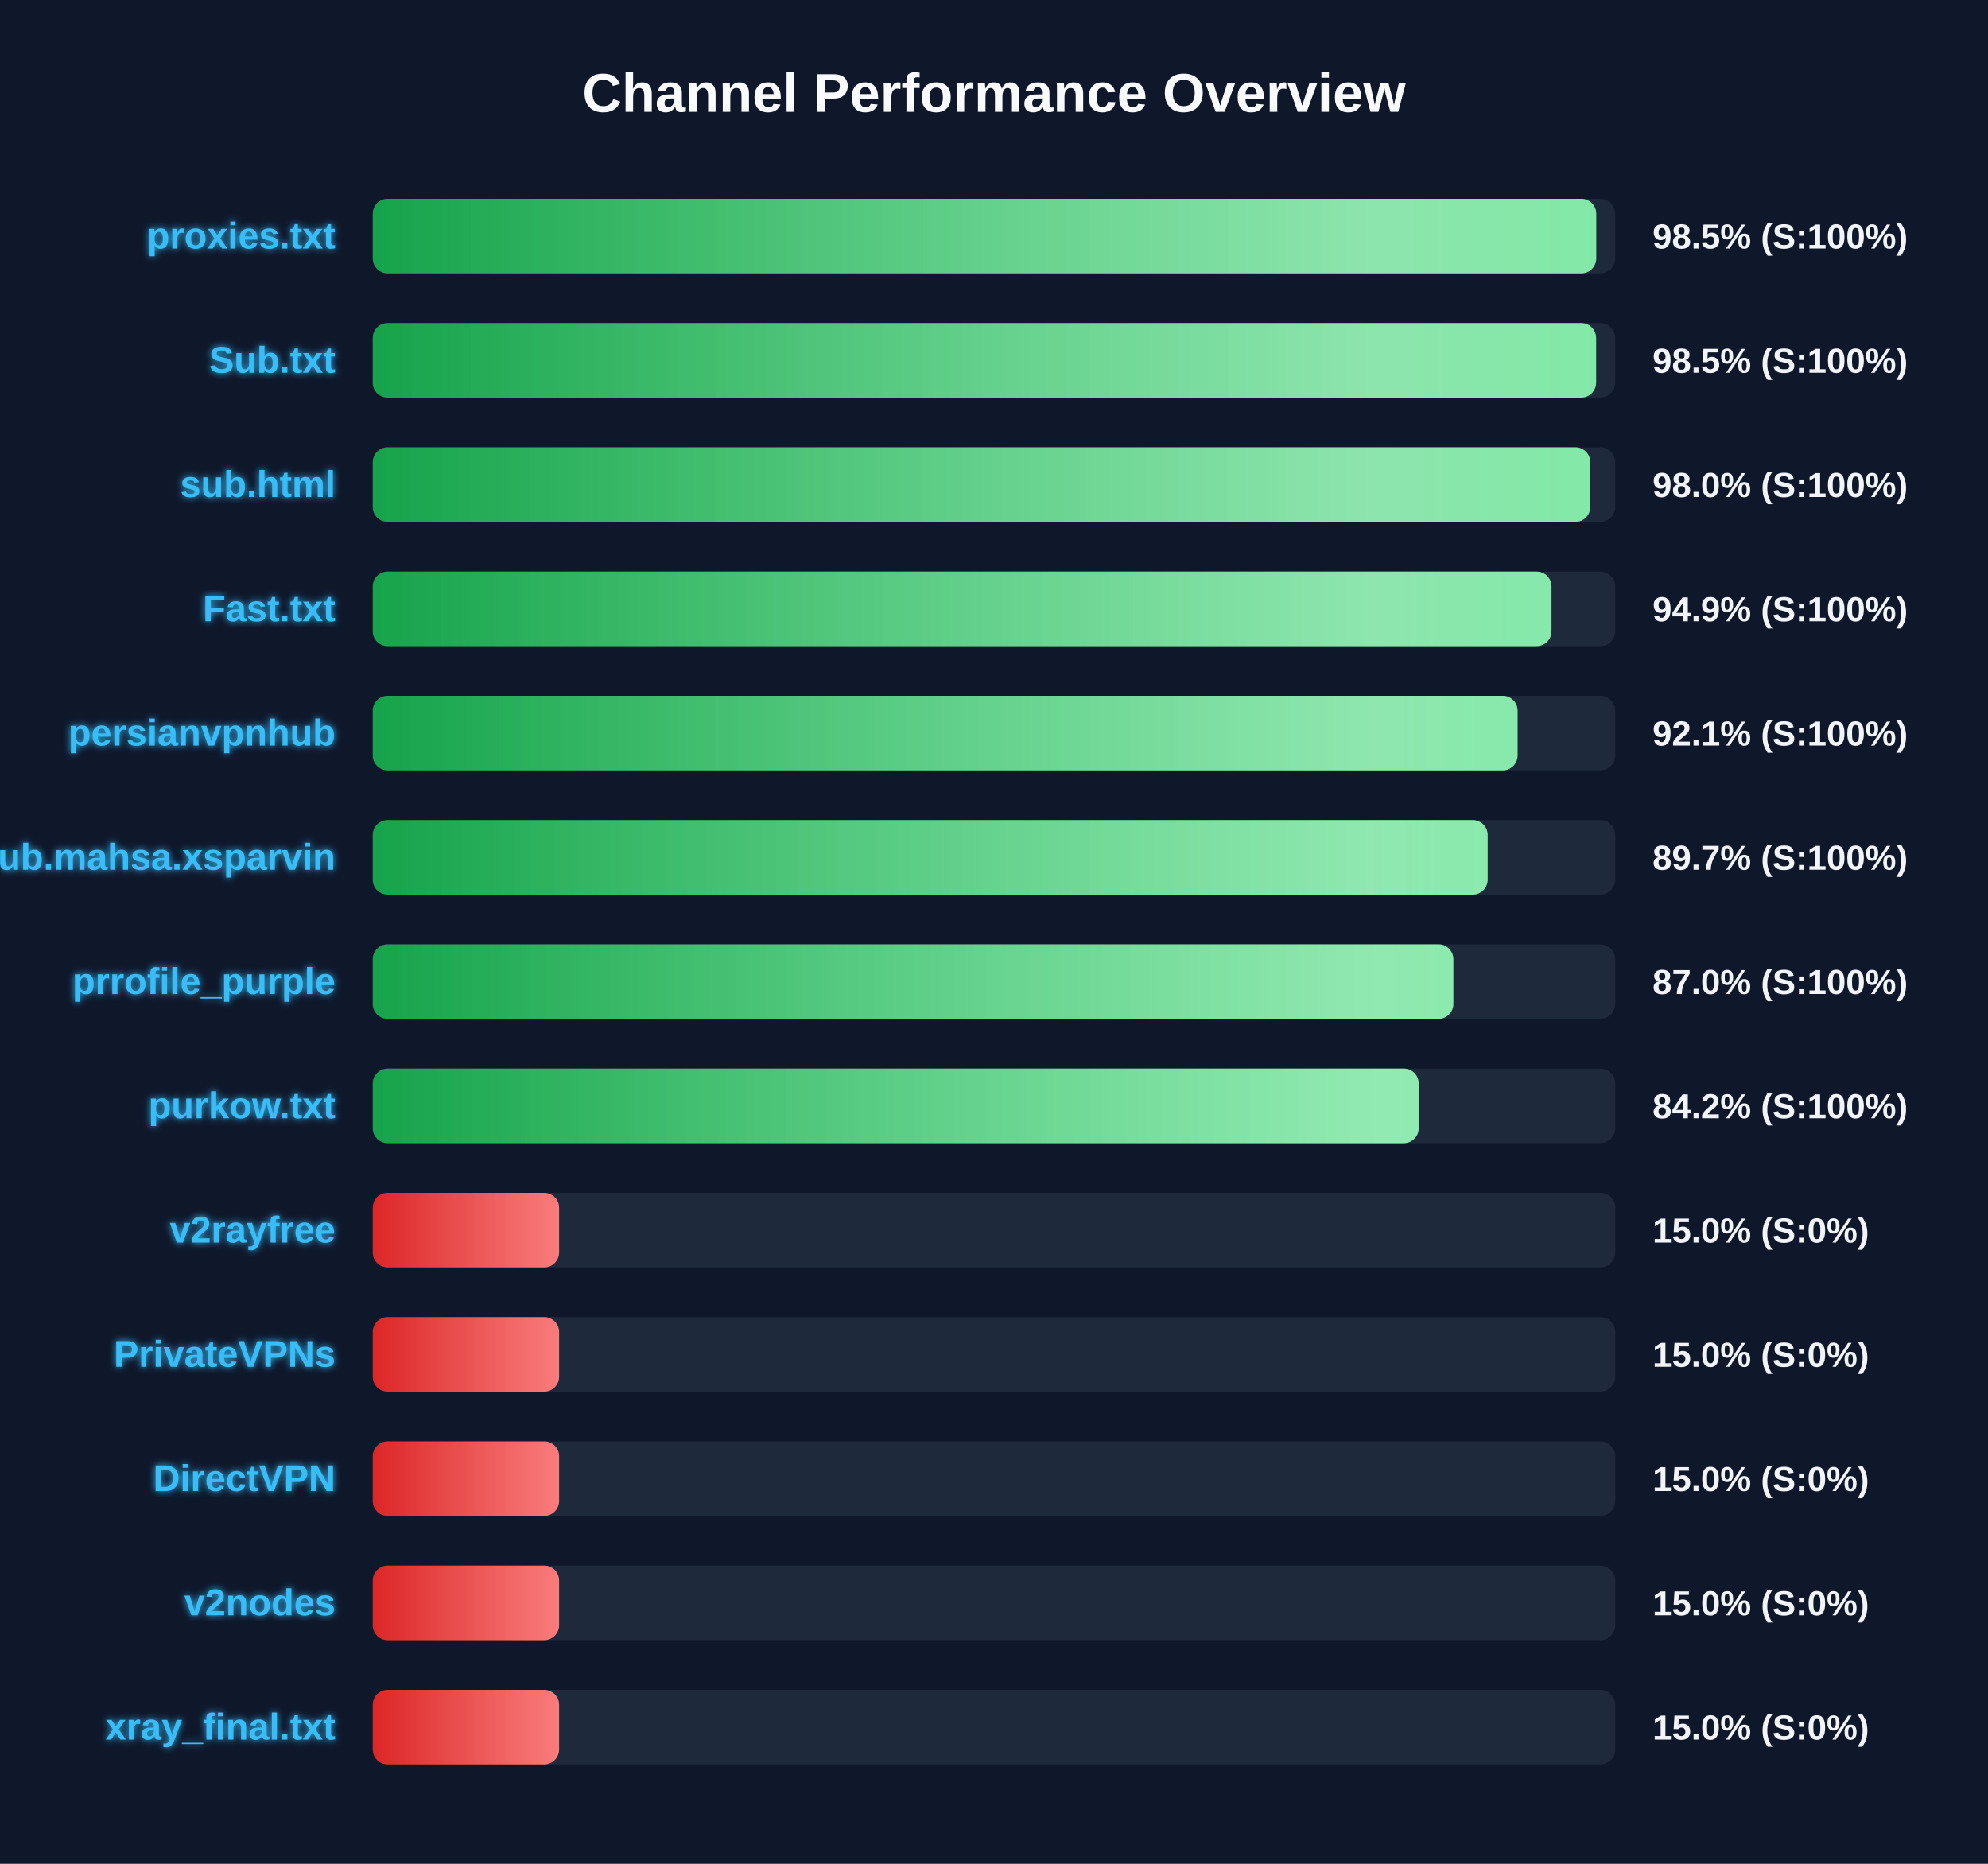
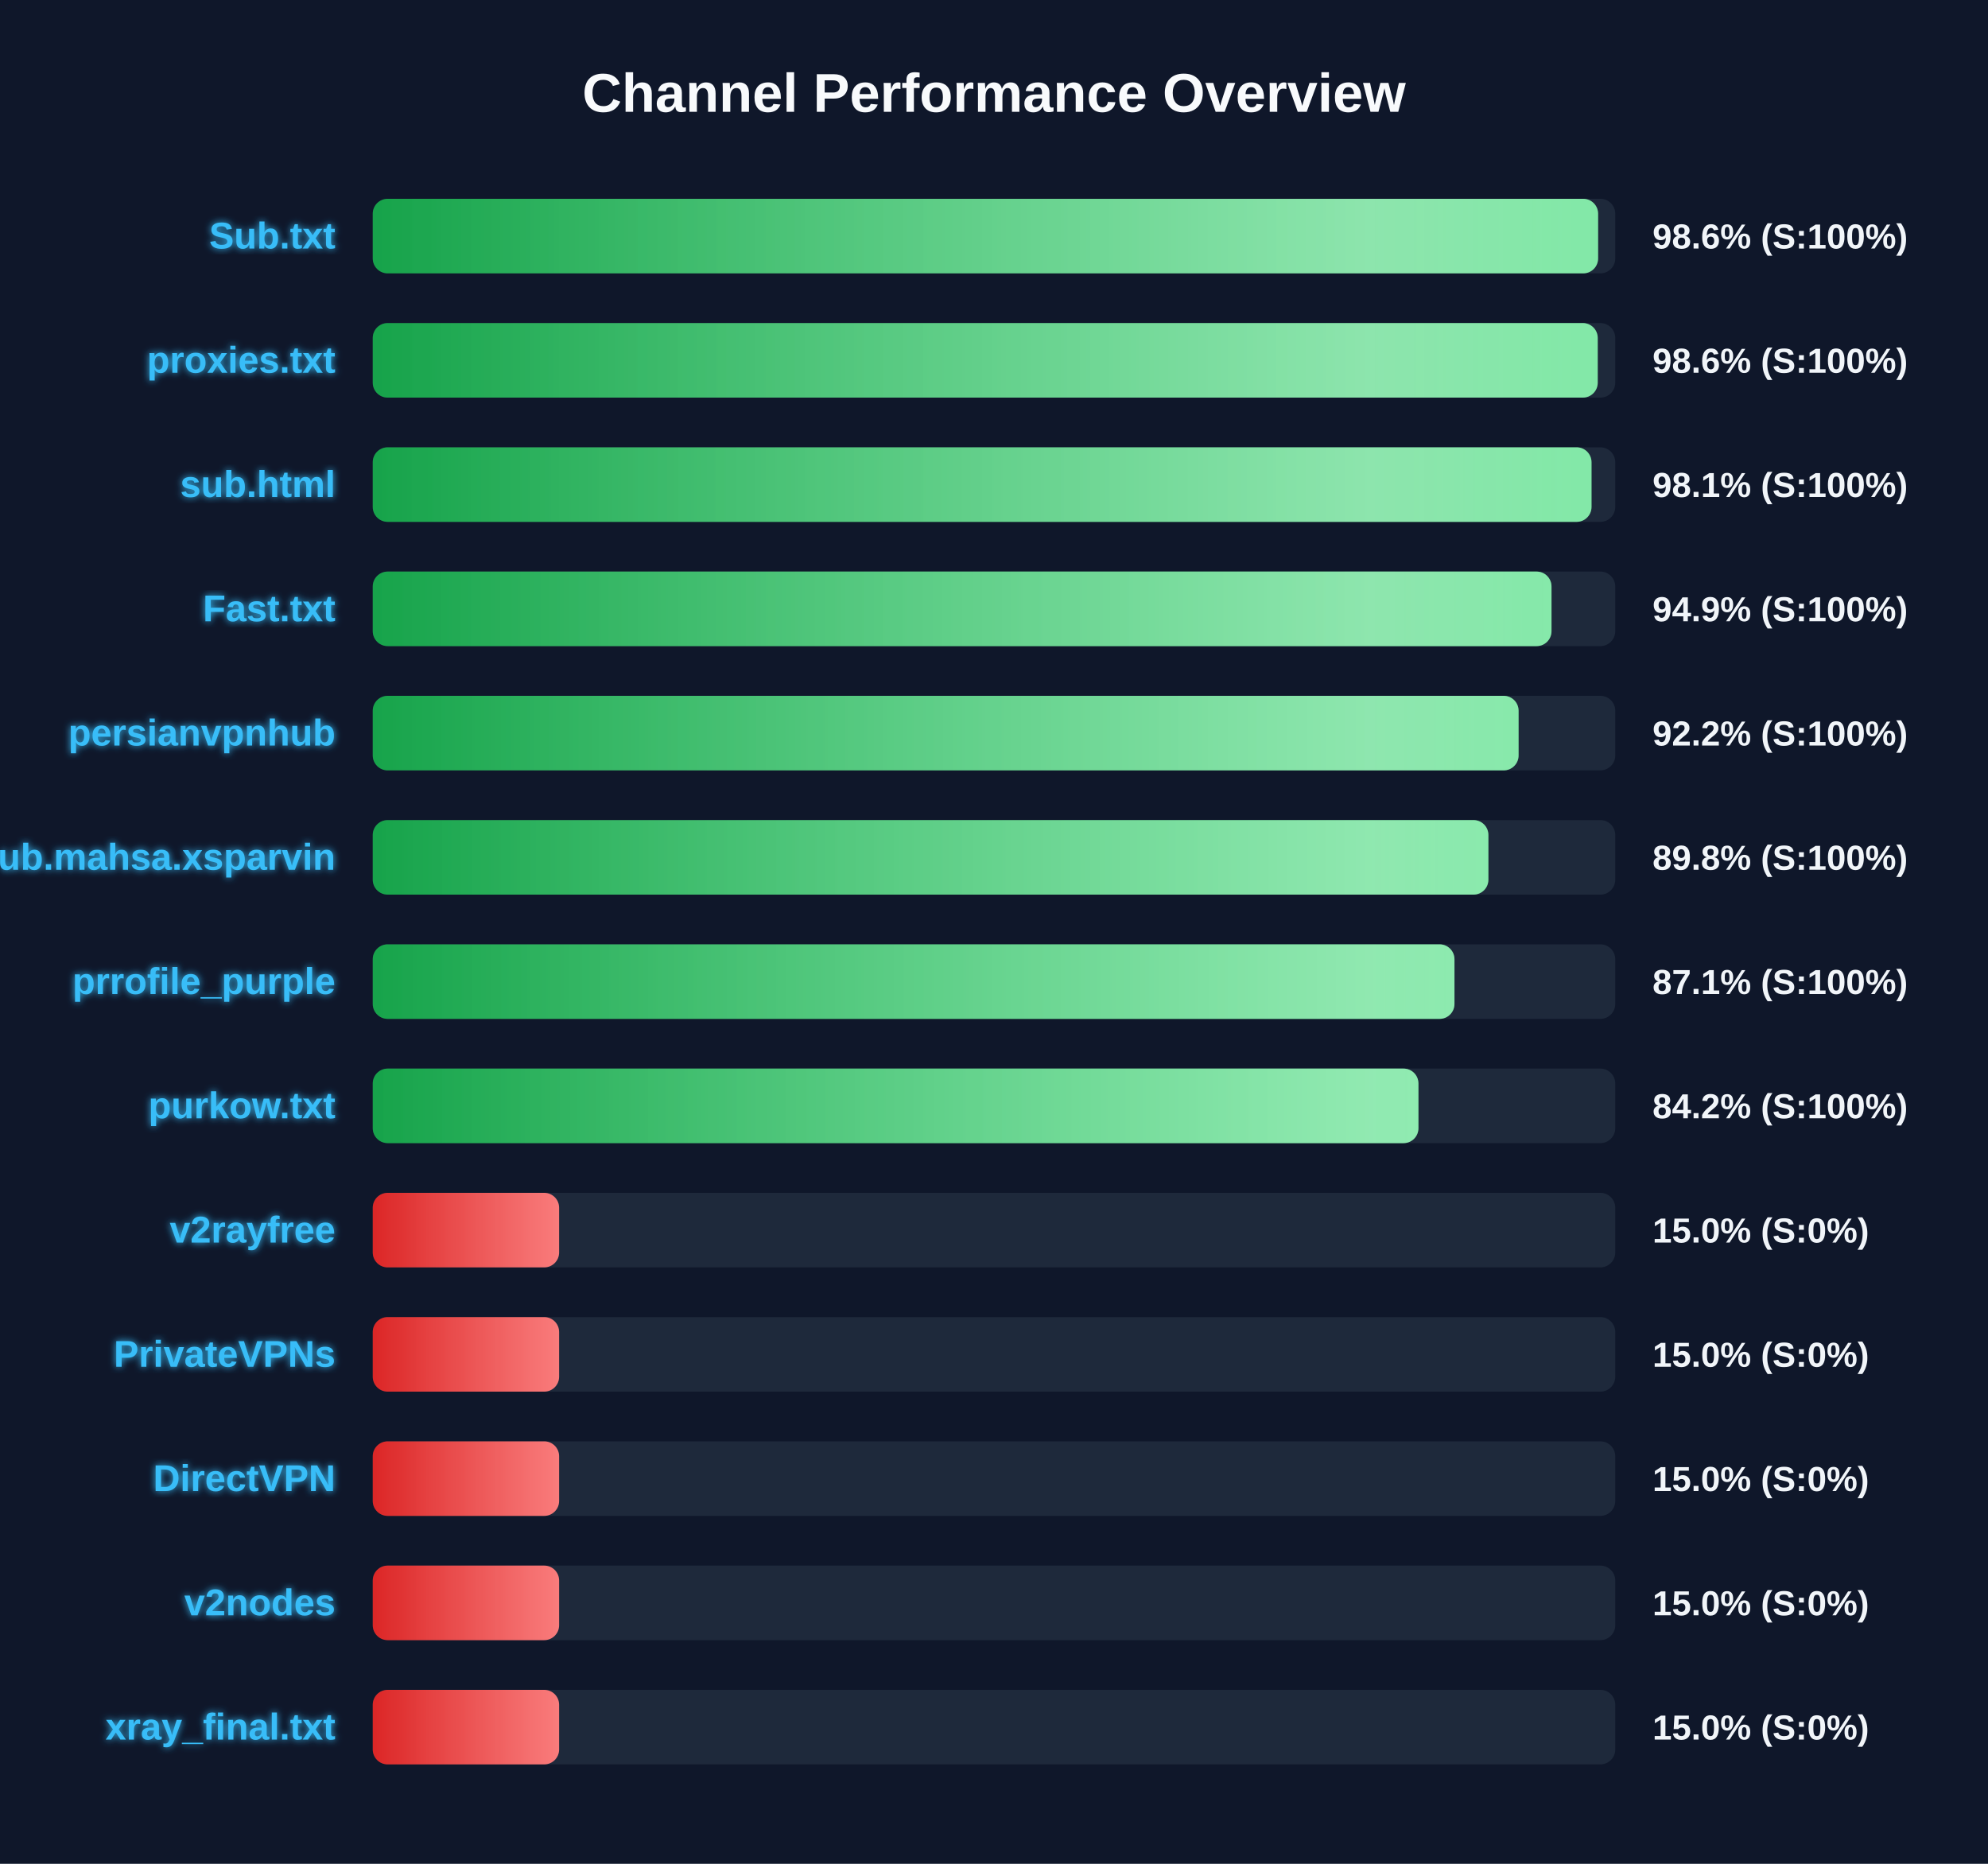
<svg xmlns="http://www.w3.org/2000/svg" width="800" height="750" version="1.1">
  <defs>
    <linearGradient id="grad-green" x1="0%" y1="0%" x2="100%" y2="0%">
      <stop offset="0%" stop-color="#16a34a" />
      <stop offset="100%" stop-color="#4ade80" />
    </linearGradient>
    <linearGradient id="grad-yellow" x1="0%" y1="0%" x2="100%" y2="0%">
      <stop offset="0%" stop-color="#ca8a04" />
      <stop offset="100%" stop-color="#fde047" />
    </linearGradient>
    <linearGradient id="grad-red" x1="0%" y1="0%" x2="100%" y2="0%">
      <stop offset="0%" stop-color="#dc2626" />
      <stop offset="100%" stop-color="#f87171" />
    </linearGradient>
    <linearGradient id="shimmer" x1="0%" y1="0%" x2="100%" y2="0%">
      <stop offset="0%" stop-color="rgba(255,255,255,0)" />
      <stop offset="50%" stop-color="rgba(255,255,255,0.4)" />
      <stop offset="100%" stop-color="rgba(255,255,255,0)" />
    </linearGradient>
    <filter id="glow" x="-20%" y="-20%" width="140%" height="140%">
      <feGaussianBlur stdDeviation="1.5" result="blur" />
      <feComposite in="SourceGraphic" in2="blur" operator="over" />
    </filter>
  </defs>
  <style>
        .bg-rect { fill: #0f172a; }
        .title { font: bold 22px 'Segoe UI', Arial, sans-serif; fill: #f8fafc; }
        .row { font: bold 15px 'Segoe UI', Arial, sans-serif; fill: #38bdf8; filter: url(#glow); }
        .score { font: bold 14px 'Segoe UI', Arial, sans-serif; fill: #f1f5f9; }
        @keyframes shimmer-anim {
            0% { transform: translateX(-100%); }
            100% { transform: translateX(200%); }
        }
        .shimmer-rect {
            animation: shimmer-anim 2.5s infinite linear;
        }
    </style>
  <rect width="100%" height="100%" class="bg-rect" />
  <text x="400" y="45" text-anchor="middle" class="title">Channel Performance Overview</text>
  <rect x="150" y="80" width="500" height="30" fill="#1e293b" rx="6" />
  <clipPath id="clip-0">
-     <rect x="150" y="80" width="492.35" height="30" rx="6" />
+     <rect x="150" y="80" width="493.1" height="30" rx="6" />
  </clipPath>
-   <rect x="150" y="80" width="492.35" height="30" fill="url(#grad-green)" rx="6" />
+   <rect x="150" y="80" width="493.1" height="30" fill="url(#grad-green)" rx="6" />
  <g clip-path="url(#clip-0)">
    <rect x="150" y="80" width="100%" height="30" fill="url(#shimmer)" class="shimmer-rect" />
  </g>
-   <text x="135" y="100" text-anchor="end" class="row">proxies.txt</text>
-   <text x="665" y="100" text-anchor="start" class="score">98.5% (S:100%)</text>
+   <text x="135" y="100" text-anchor="end" class="row">Sub.txt</text>
+   <text x="665" y="100" text-anchor="start" class="score">98.6% (S:100%)</text>
  <rect x="150" y="130" width="500" height="30" fill="#1e293b" rx="6" />
  <clipPath id="clip-1">
-     <rect x="150" y="130" width="492.3" height="30" rx="6" />
+     <rect x="150" y="130" width="492.95" height="30" rx="6" />
  </clipPath>
-   <rect x="150" y="130" width="492.3" height="30" fill="url(#grad-green)" rx="6" />
+   <rect x="150" y="130" width="492.95" height="30" fill="url(#grad-green)" rx="6" />
  <g clip-path="url(#clip-1)">
    <rect x="150" y="130" width="100%" height="30" fill="url(#shimmer)" class="shimmer-rect" />
  </g>
-   <text x="135" y="150" text-anchor="end" class="row">Sub.txt</text>
-   <text x="665" y="150" text-anchor="start" class="score">98.5% (S:100%)</text>
+   <text x="135" y="150" text-anchor="end" class="row">proxies.txt</text>
+   <text x="665" y="150" text-anchor="start" class="score">98.6% (S:100%)</text>
  <rect x="150" y="180" width="500" height="30" fill="#1e293b" rx="6" />
  <clipPath id="clip-2">
-     <rect x="150" y="180" width="489.95" height="30" rx="6" />
+     <rect x="150" y="180" width="490.45" height="30" rx="6" />
  </clipPath>
-   <rect x="150" y="180" width="489.95" height="30" fill="url(#grad-green)" rx="6" />
+   <rect x="150" y="180" width="490.45" height="30" fill="url(#grad-green)" rx="6" />
  <g clip-path="url(#clip-2)">
    <rect x="150" y="180" width="100%" height="30" fill="url(#shimmer)" class="shimmer-rect" />
  </g>
  <text x="135" y="200" text-anchor="end" class="row">sub.html</text>
-   <text x="665" y="200" text-anchor="start" class="score">98.0% (S:100%)</text>
+   <text x="665" y="200" text-anchor="start" class="score">98.1% (S:100%)</text>
  <rect x="150" y="230" width="500" height="30" fill="#1e293b" rx="6" />
  <clipPath id="clip-3">
    <rect x="150" y="230" width="474.35" height="30" rx="6" />
  </clipPath>
  <rect x="150" y="230" width="474.35" height="30" fill="url(#grad-green)" rx="6" />
  <g clip-path="url(#clip-3)">
    <rect x="150" y="230" width="100%" height="30" fill="url(#shimmer)" class="shimmer-rect" />
  </g>
  <text x="135" y="250" text-anchor="end" class="row">Fast.txt</text>
  <text x="665" y="250" text-anchor="start" class="score">94.9% (S:100%)</text>
  <rect x="150" y="280" width="500" height="30" fill="#1e293b" rx="6" />
  <clipPath id="clip-4">
-     <rect x="150" y="280" width="460.7" height="30" rx="6" />
+     <rect x="150" y="280" width="461.1" height="30" rx="6" />
  </clipPath>
-   <rect x="150" y="280" width="460.7" height="30" fill="url(#grad-green)" rx="6" />
+   <rect x="150" y="280" width="461.1" height="30" fill="url(#grad-green)" rx="6" />
  <g clip-path="url(#clip-4)">
    <rect x="150" y="280" width="100%" height="30" fill="url(#shimmer)" class="shimmer-rect" />
  </g>
  <text x="135" y="300" text-anchor="end" class="row">persianvpnhub</text>
-   <text x="665" y="300" text-anchor="start" class="score">92.1% (S:100%)</text>
+   <text x="665" y="300" text-anchor="start" class="score">92.2% (S:100%)</text>
  <rect x="150" y="330" width="500" height="30" fill="#1e293b" rx="6" />
  <clipPath id="clip-5">
-     <rect x="150" y="330" width="448.65" height="30" rx="6" />
+     <rect x="150" y="330" width="448.95" height="30" rx="6" />
  </clipPath>
-   <rect x="150" y="330" width="448.65" height="30" fill="url(#grad-green)" rx="6" />
+   <rect x="150" y="330" width="448.95" height="30" fill="url(#grad-green)" rx="6" />
  <g clip-path="url(#clip-5)">
    <rect x="150" y="330" width="100%" height="30" fill="url(#shimmer)" class="shimmer-rect" />
  </g>
  <text x="135" y="350" text-anchor="end" class="row">Sub.mahsa.xsparvin</text>
-   <text x="665" y="350" text-anchor="start" class="score">89.7% (S:100%)</text>
+   <text x="665" y="350" text-anchor="start" class="score">89.8% (S:100%)</text>
  <rect x="150" y="380" width="500" height="30" fill="#1e293b" rx="6" />
  <clipPath id="clip-6">
-     <rect x="150" y="380" width="434.85" height="30" rx="6" />
+     <rect x="150" y="380" width="435.3" height="30" rx="6" />
  </clipPath>
-   <rect x="150" y="380" width="434.85" height="30" fill="url(#grad-green)" rx="6" />
+   <rect x="150" y="380" width="435.3" height="30" fill="url(#grad-green)" rx="6" />
  <g clip-path="url(#clip-6)">
    <rect x="150" y="380" width="100%" height="30" fill="url(#shimmer)" class="shimmer-rect" />
  </g>
  <text x="135" y="400" text-anchor="end" class="row">prrofile_purple</text>
-   <text x="665" y="400" text-anchor="start" class="score">87.0% (S:100%)</text>
+   <text x="665" y="400" text-anchor="start" class="score">87.1% (S:100%)</text>
  <rect x="150" y="430" width="500" height="30" fill="#1e293b" rx="6" />
  <clipPath id="clip-7">
-     <rect x="150" y="430" width="420.9" height="30" rx="6" />
+     <rect x="150" y="430" width="420.8" height="30" rx="6" />
  </clipPath>
-   <rect x="150" y="430" width="420.9" height="30" fill="url(#grad-green)" rx="6" />
+   <rect x="150" y="430" width="420.8" height="30" fill="url(#grad-green)" rx="6" />
  <g clip-path="url(#clip-7)">
    <rect x="150" y="430" width="100%" height="30" fill="url(#shimmer)" class="shimmer-rect" />
  </g>
  <text x="135" y="450" text-anchor="end" class="row">purkow.txt</text>
  <text x="665" y="450" text-anchor="start" class="score">84.2% (S:100%)</text>
  <rect x="150" y="480" width="500" height="30" fill="#1e293b" rx="6" />
  <clipPath id="clip-8">
    <rect x="150" y="480" width="75.0" height="30" rx="6" />
  </clipPath>
  <rect x="150" y="480" width="75.0" height="30" fill="url(#grad-red)" rx="6" />
  <g clip-path="url(#clip-8)">
    <rect x="150" y="480" width="100%" height="30" fill="url(#shimmer)" class="shimmer-rect" />
  </g>
  <text x="135" y="500" text-anchor="end" class="row">v2rayfree</text>
  <text x="665" y="500" text-anchor="start" class="score">15.0% (S:0%)</text>
  <rect x="150" y="530" width="500" height="30" fill="#1e293b" rx="6" />
  <clipPath id="clip-9">
    <rect x="150" y="530" width="75.0" height="30" rx="6" />
  </clipPath>
  <rect x="150" y="530" width="75.0" height="30" fill="url(#grad-red)" rx="6" />
  <g clip-path="url(#clip-9)">
    <rect x="150" y="530" width="100%" height="30" fill="url(#shimmer)" class="shimmer-rect" />
  </g>
  <text x="135" y="550" text-anchor="end" class="row">PrivateVPNs</text>
  <text x="665" y="550" text-anchor="start" class="score">15.0% (S:0%)</text>
  <rect x="150" y="580" width="500" height="30" fill="#1e293b" rx="6" />
  <clipPath id="clip-10">
    <rect x="150" y="580" width="75.0" height="30" rx="6" />
  </clipPath>
  <rect x="150" y="580" width="75.0" height="30" fill="url(#grad-red)" rx="6" />
  <g clip-path="url(#clip-10)">
    <rect x="150" y="580" width="100%" height="30" fill="url(#shimmer)" class="shimmer-rect" />
  </g>
  <text x="135" y="600" text-anchor="end" class="row">DirectVPN</text>
  <text x="665" y="600" text-anchor="start" class="score">15.0% (S:0%)</text>
  <rect x="150" y="630" width="500" height="30" fill="#1e293b" rx="6" />
  <clipPath id="clip-11">
    <rect x="150" y="630" width="75.0" height="30" rx="6" />
  </clipPath>
  <rect x="150" y="630" width="75.0" height="30" fill="url(#grad-red)" rx="6" />
  <g clip-path="url(#clip-11)">
    <rect x="150" y="630" width="100%" height="30" fill="url(#shimmer)" class="shimmer-rect" />
  </g>
  <text x="135" y="650" text-anchor="end" class="row">v2nodes</text>
  <text x="665" y="650" text-anchor="start" class="score">15.0% (S:0%)</text>
  <rect x="150" y="680" width="500" height="30" fill="#1e293b" rx="6" />
  <clipPath id="clip-12">
    <rect x="150" y="680" width="75.0" height="30" rx="6" />
  </clipPath>
  <rect x="150" y="680" width="75.0" height="30" fill="url(#grad-red)" rx="6" />
  <g clip-path="url(#clip-12)">
    <rect x="150" y="680" width="100%" height="30" fill="url(#shimmer)" class="shimmer-rect" />
  </g>
  <text x="135" y="700" text-anchor="end" class="row">xray_final.txt</text>
  <text x="665" y="700" text-anchor="start" class="score">15.0% (S:0%)</text>
</svg>
